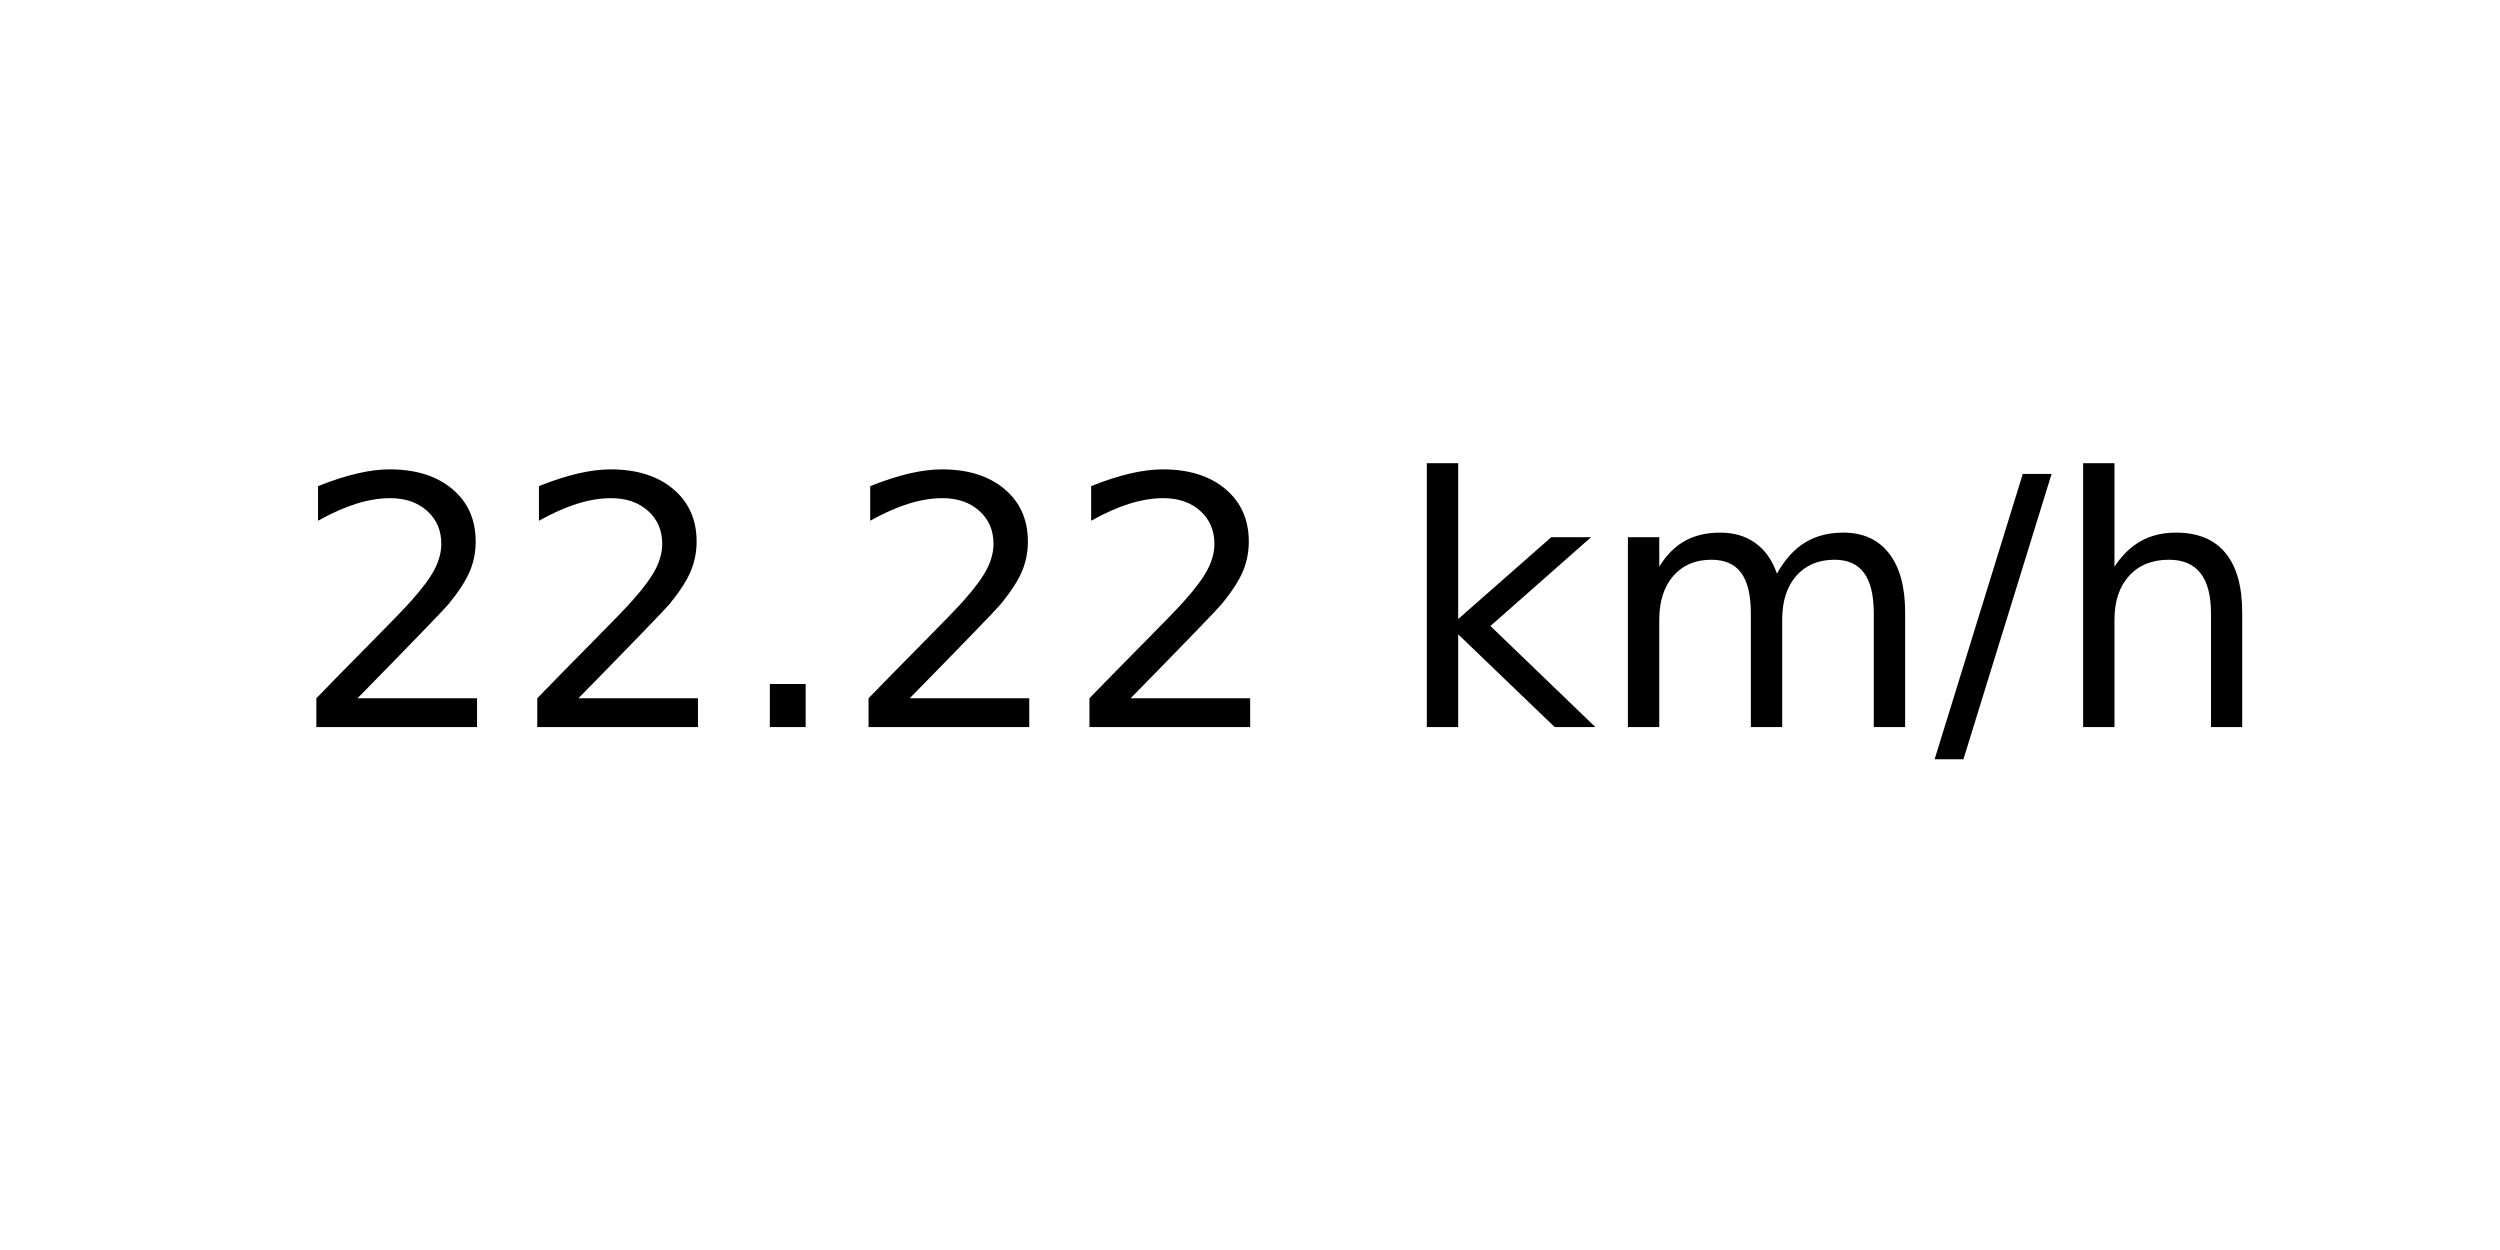
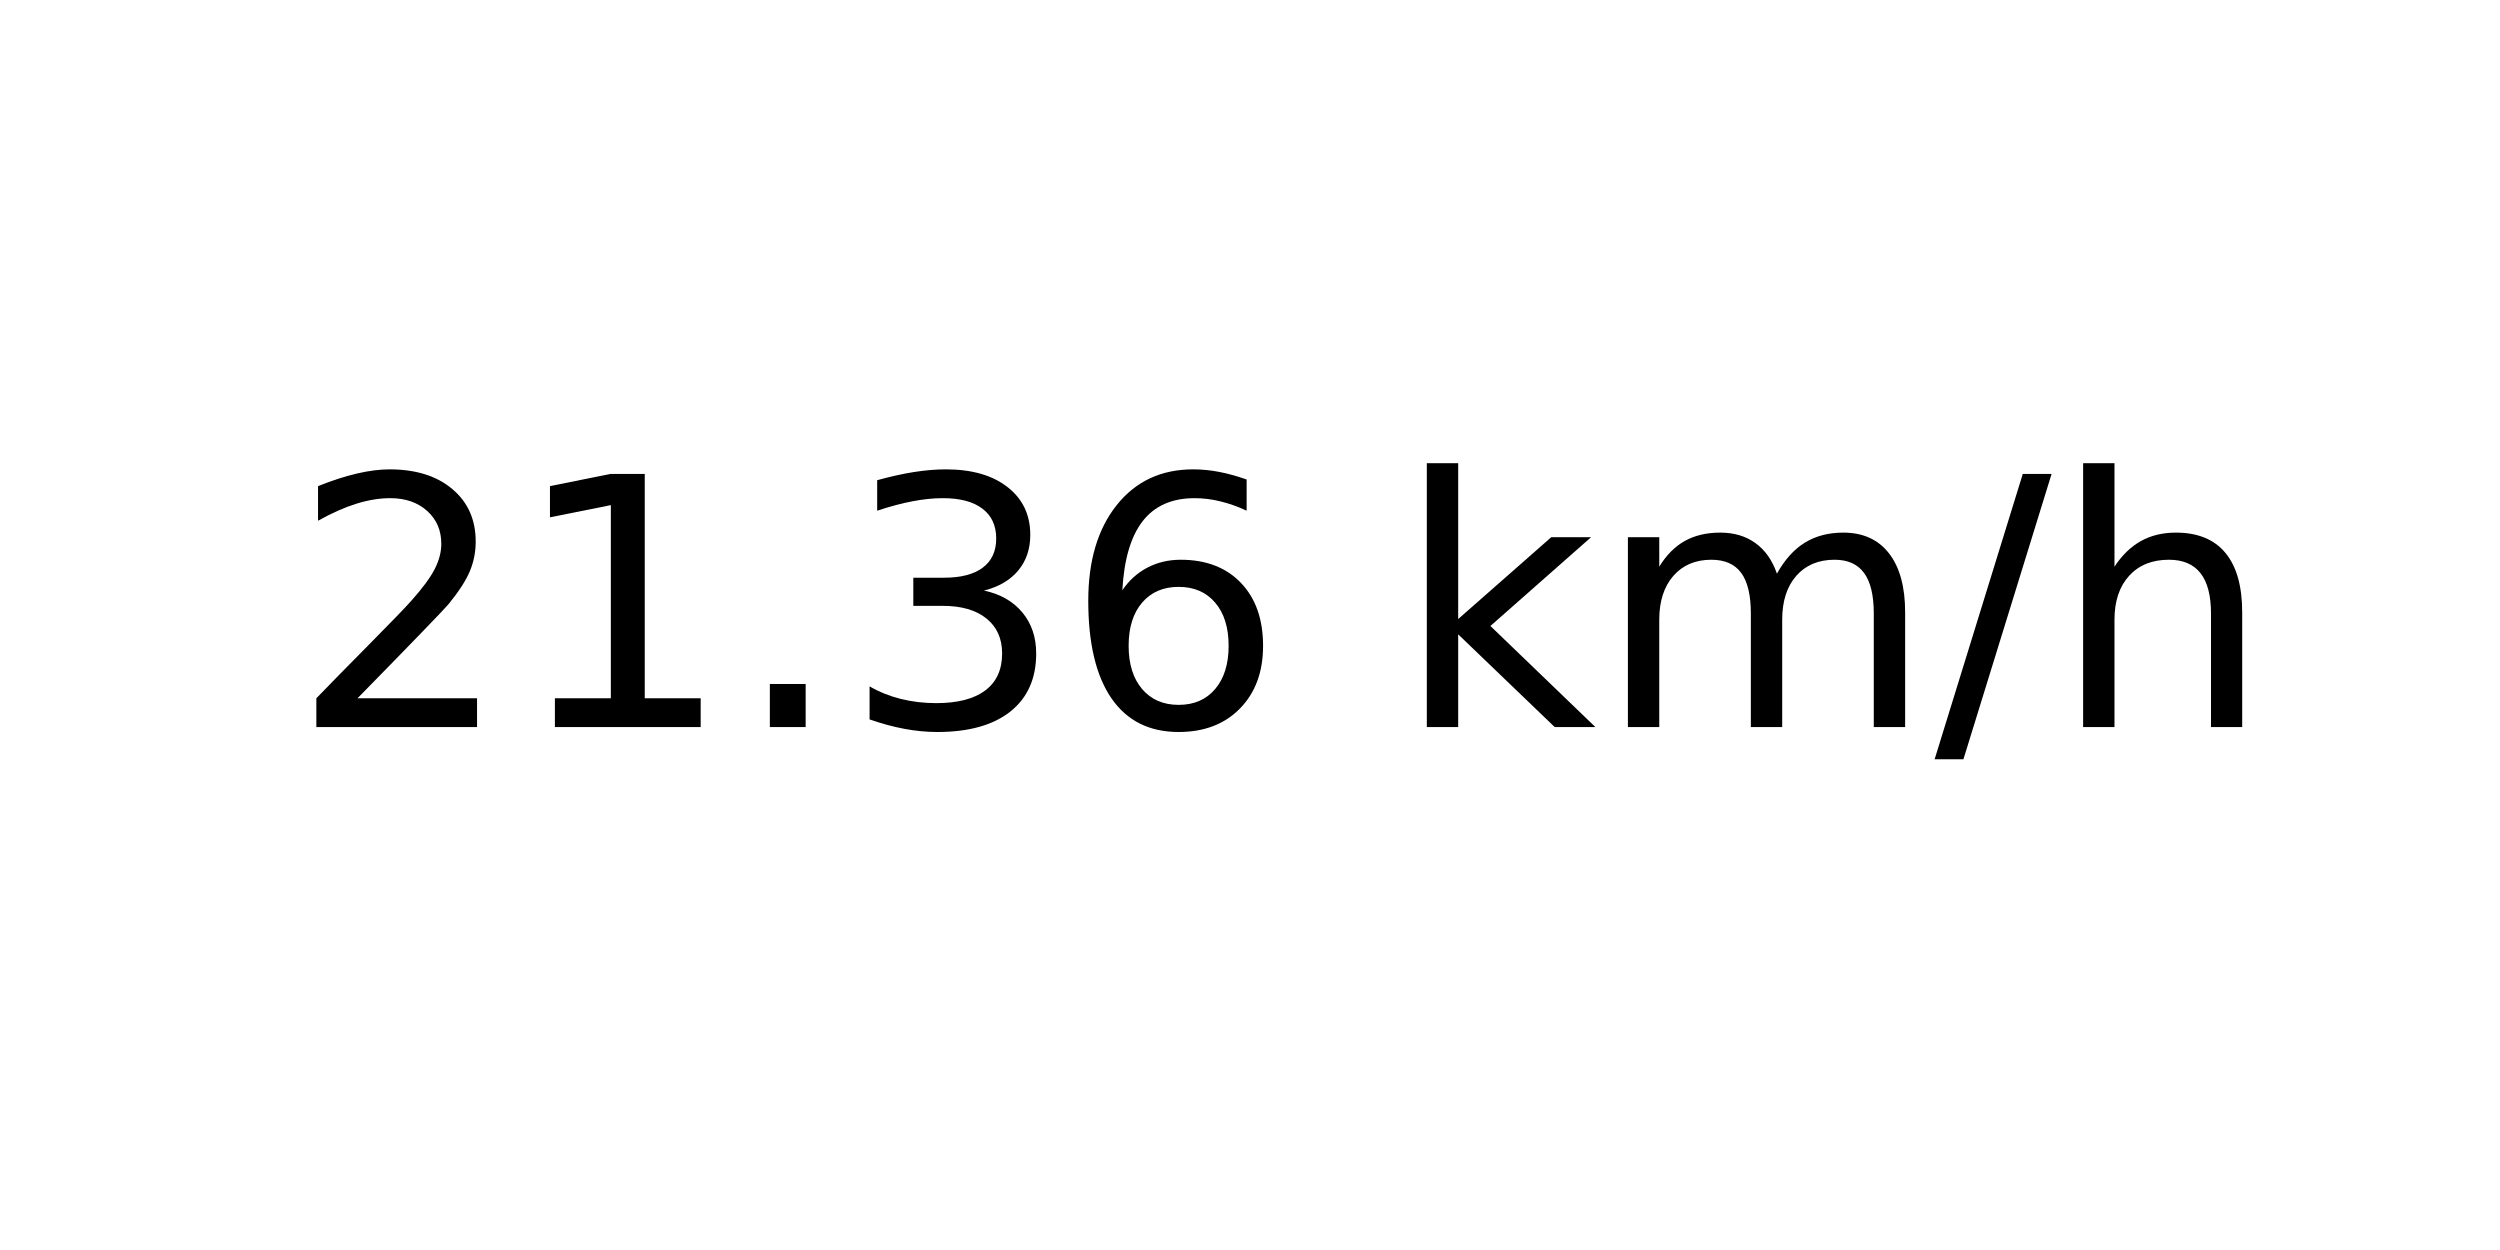
<svg xmlns="http://www.w3.org/2000/svg" xmlns:xlink="http://www.w3.org/1999/xlink" width="72pt" height="36pt" viewBox="0 0 72 36" version="1.1">
  <defs>
    <style type="text/css">*{stroke-linejoin: round; stroke-linecap: butt}</style>
  </defs>
  <g id="figure_1">
    <g id="axes_1">
      <g id="text_1">
        <g transform="translate(8.378125 20.93937) scale(0.1 -0.1)">
          <defs>
            <path id="DejaVuSans-32" d="M 1228 531  L 3431 531  L 3431 0  L 469 0  L 469 531  Q 828 903 1448 1529  Q 2069 2156 2228 2338  Q 2531 2678 2651 2914  Q 2772 3150 2772 3378  Q 2772 3750 2511 3984  Q 2250 4219 1831 4219  Q 1534 4219 1204 4116  Q 875 4013 500 3803  L 500 4441  Q 881 4594 1212 4672  Q 1544 4750 1819 4750  Q 2544 4750 2975 4387  Q 3406 4025 3406 3419  Q 3406 3131 3298 2873  Q 3191 2616 2906 2266  Q 2828 2175 2409 1742  Q 1991 1309 1228 531  z " transform="scale(0.015625)" />
+             <path id="DejaVuSans-31" d="M 794 531  L 1825 531  L 1825 4091  L 703 3866  L 703 4441  L 1819 4666  L 2450 4666  L 2450 531  L 3481 531  L 3481 0  L 794 0  L 794 531  z " transform="scale(0.015625)" />
            <path id="DejaVuSans-2e" d="M 684 794  L 1344 794  L 1344 0  L 684 0  L 684 794  z " transform="scale(0.015625)" />
+             <path id="DejaVuSans-33" d="M 2597 2516  Q 3050 2419 3304 2112  Q 3559 1806 3559 1356  Q 3559 666 3084 287  Q 2609 -91 1734 -91  Q 1441 -91 1130 -33  Q 819 25 488 141  L 488 750  Q 750 597 1062 519  Q 1375 441 1716 441  Q 2309 441 2620 675  Q 2931 909 2931 1356  Q 2931 1769 2642 2001  Q 2353 2234 1838 2234  L 1294 2234  L 1294 2753  L 1863 2753  Q 2328 2753 2575 2939  Q 2822 3125 2822 3475  Q 2822 3834 2567 4026  Q 2313 4219 1838 4219  Q 1578 4219 1281 4162  Q 984 4106 628 3988  L 628 4550  Q 988 4650 1302 4700  Q 1616 4750 1894 4750  Q 2613 4750 3031 4423  Q 3450 4097 3450 3541  Q 3450 3153 3228 2886  Q 3006 2619 2597 2516  z " transform="scale(0.015625)" />
+             <path id="DejaVuSans-36" d="M 2113 2584  Q 1688 2584 1439 2293  Q 1191 2003 1191 1497  Q 1191 994 1439 701  Q 1688 409 2113 409  Q 2538 409 2786 701  Q 3034 994 3034 1497  Q 3034 2003 2786 2293  Q 2538 2584 2113 2584  z M 3366 4563  L 3366 3988  Q 3128 4100 2886 4159  Q 2644 4219 2406 4219  Q 1781 4219 1451 3797  Q 1122 3375 1075 2522  Q 1259 2794 1537 2939  Q 1816 3084 2150 3084  Q 2853 3084 3261 2657  Q 3669 2231 3669 1497  Q 3669 778 3244 343  Q 2819 -91 2113 -91  Q 1303 -91 875 529  Q 447 1150 447 2328  Q 447 3434 972 4092  Q 1497 4750 2381 4750  Q 2619 4750 2861 4703  Q 3103 4656 3366 4563  z " transform="scale(0.015625)" />
            <path id="DejaVuSans-20" transform="scale(0.015625)" />
            <path id="DejaVuSans-6b" d="M 581 4863  L 1159 4863  L 1159 1991  L 2875 3500  L 3609 3500  L 1753 1863  L 3688 0  L 2938 0  L 1159 1709  L 1159 0  L 581 0  L 581 4863  z " transform="scale(0.015625)" />
            <path id="DejaVuSans-6d" d="M 3328 2828  Q 3544 3216 3844 3400  Q 4144 3584 4550 3584  Q 5097 3584 5394 3201  Q 5691 2819 5691 2113  L 5691 0  L 5113 0  L 5113 2094  Q 5113 2597 4934 2840  Q 4756 3084 4391 3084  Q 3944 3084 3684 2787  Q 3425 2491 3425 1978  L 3425 0  L 2847 0  L 2847 2094  Q 2847 2600 2669 2842  Q 2491 3084 2119 3084  Q 1678 3084 1418 2786  Q 1159 2488 1159 1978  L 1159 0  L 581 0  L 581 3500  L 1159 3500  L 1159 2956  Q 1356 3278 1631 3431  Q 1906 3584 2284 3584  Q 2666 3584 2933 3390  Q 3200 3197 3328 2828  z " transform="scale(0.015625)" />
            <path id="DejaVuSans-2f" d="M 1625 4666  L 2156 4666  L 531 -594  L 0 -594  L 1625 4666  z " transform="scale(0.015625)" />
            <path id="DejaVuSans-68" d="M 3513 2113  L 3513 0  L 2938 0  L 2938 2094  Q 2938 2591 2744 2837  Q 2550 3084 2163 3084  Q 1697 3084 1428 2787  Q 1159 2491 1159 1978  L 1159 0  L 581 0  L 581 4863  L 1159 4863  L 1159 2956  Q 1366 3272 1645 3428  Q 1925 3584 2291 3584  Q 2894 3584 3203 3211  Q 3513 2838 3513 2113  z " transform="scale(0.015625)" />
          </defs>
          <use xlink:href="#DejaVuSans-32" />
-           <use xlink:href="#DejaVuSans-32" x="63.623" />
+           <use xlink:href="#DejaVuSans-31" x="63.623" />
          <use xlink:href="#DejaVuSans-2e" x="127.246" />
-           <use xlink:href="#DejaVuSans-32" x="159.033" />
-           <use xlink:href="#DejaVuSans-32" x="222.656" />
+           <use xlink:href="#DejaVuSans-33" x="159.033" />
+           <use xlink:href="#DejaVuSans-36" x="222.656" />
          <use xlink:href="#DejaVuSans-20" x="286.279" />
          <use xlink:href="#DejaVuSans-6b" x="318.066" />
          <use xlink:href="#DejaVuSans-6d" x="375.977" />
          <use xlink:href="#DejaVuSans-2f" x="473.389" />
          <use xlink:href="#DejaVuSans-68" x="507.08" />
        </g>
      </g>
    </g>
  </g>
</svg>
